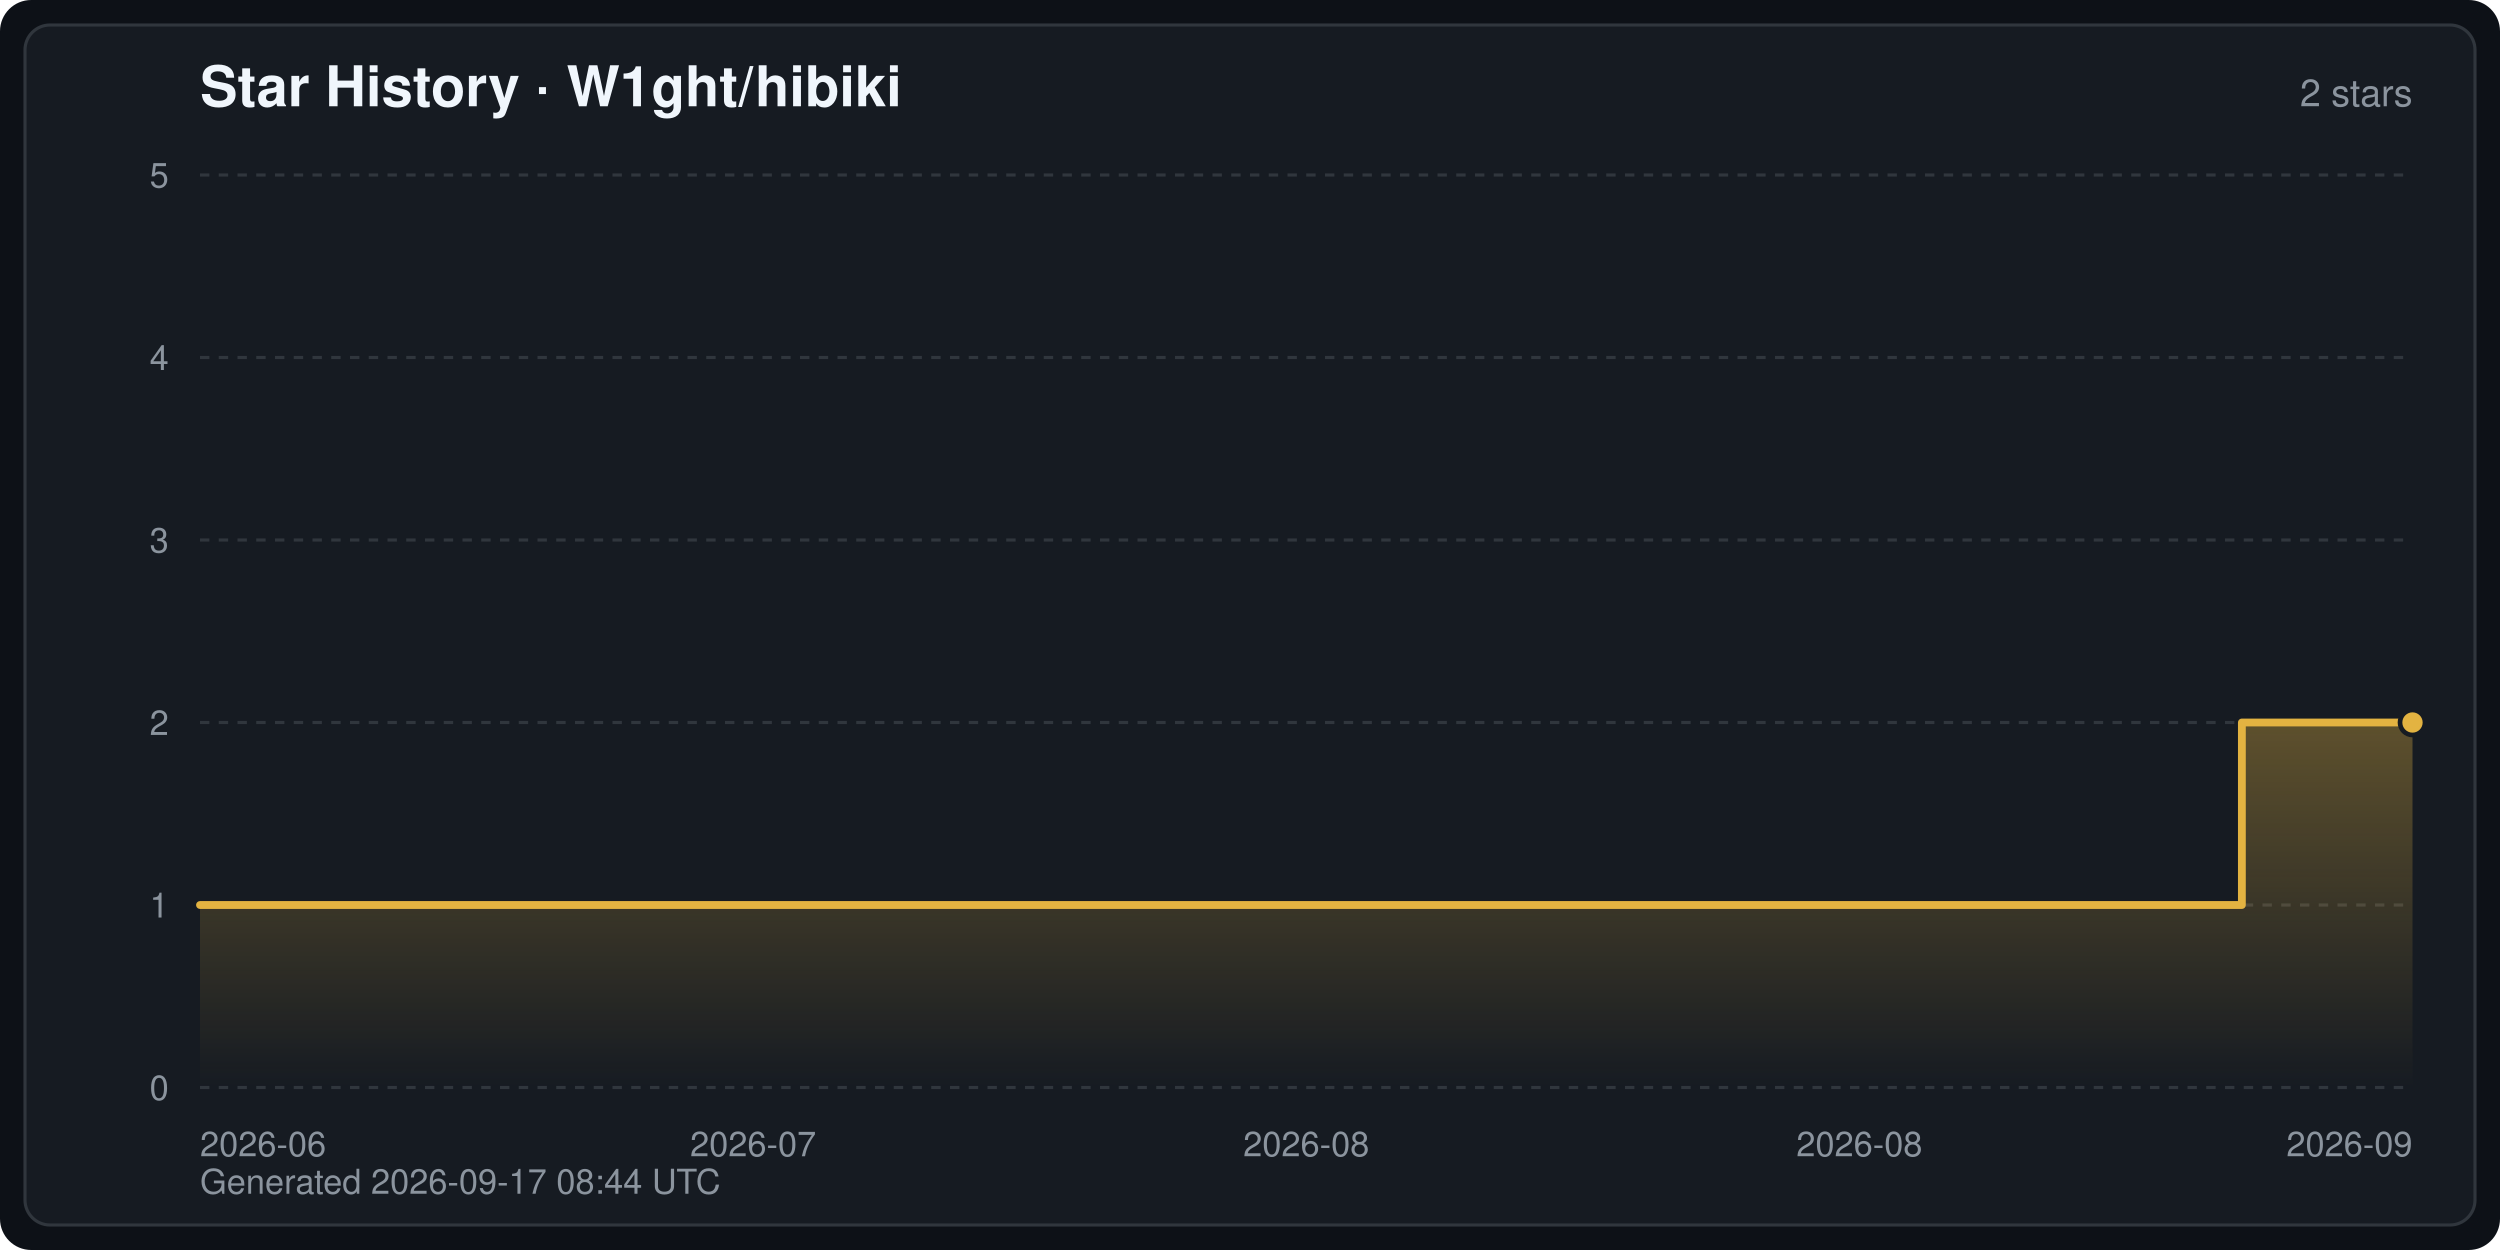
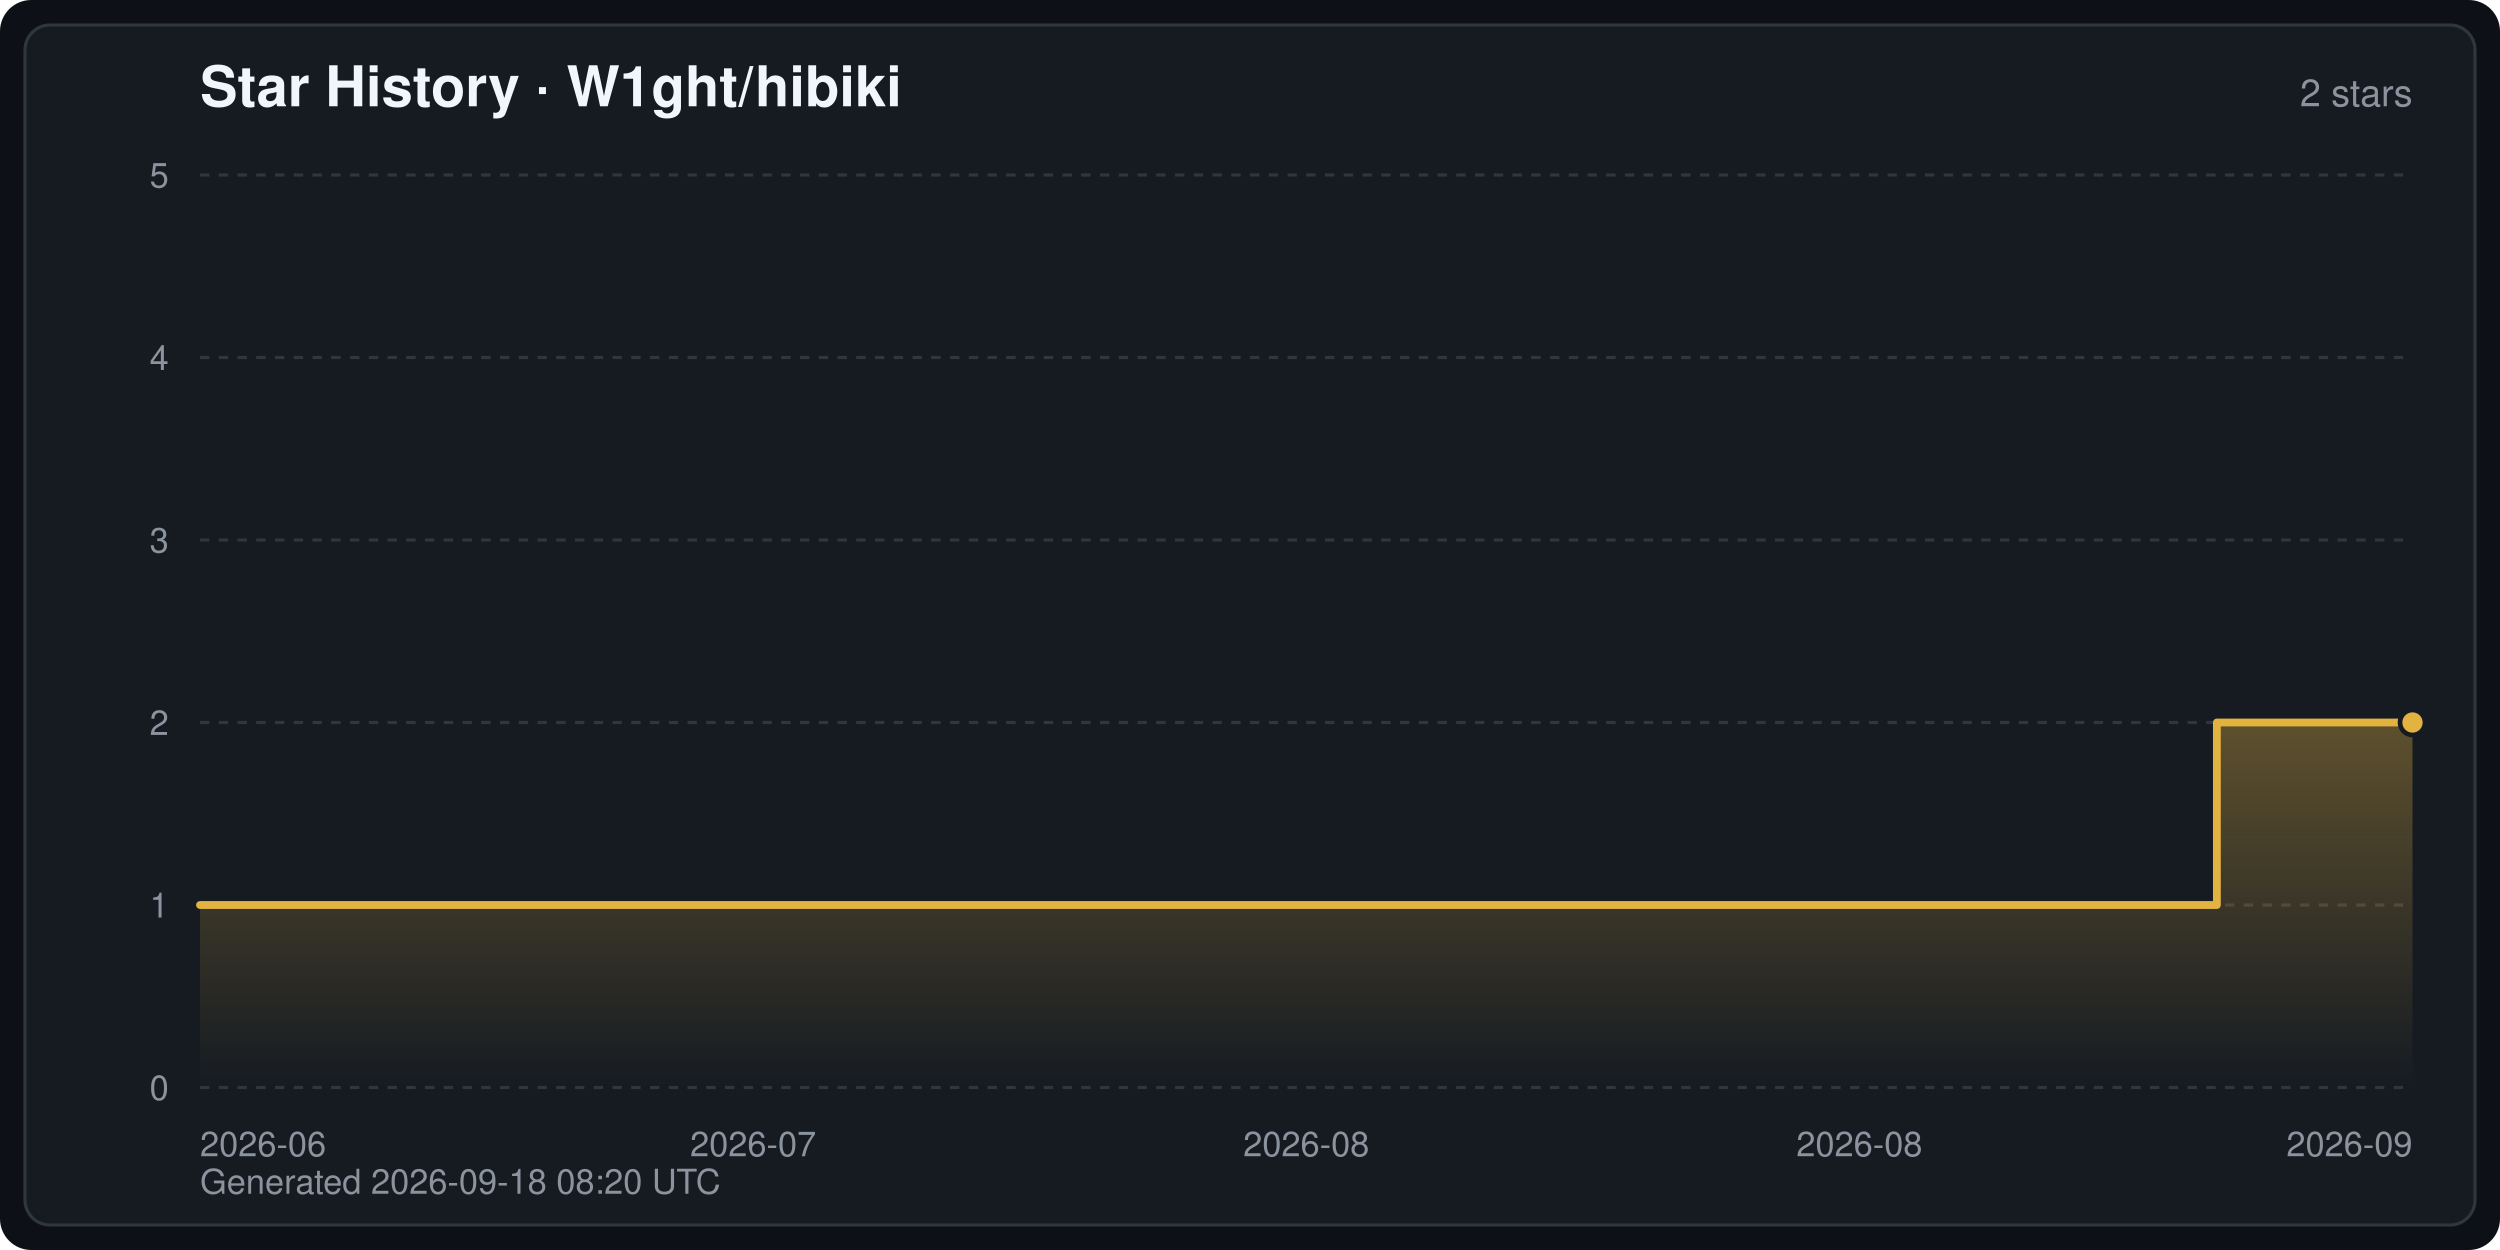
<svg xmlns="http://www.w3.org/2000/svg" width="800" height="400" viewBox="0 0 800 400" font-family="-apple-system,BlinkMacSystemFont,Segoe UI,Helvetica,Arial,sans-serif" role="img" aria-label="Star History · W1ght/hibiki">
  <defs>
    <linearGradient id="starArea" x1="0" y1="0" x2="0" y2="1">
      <stop offset="0" stop-color="#e3b341" stop-opacity="0.35" />
      <stop offset="1" stop-color="#e3b341" stop-opacity="0" />
    </linearGradient>
  </defs>
  <rect width="800" height="400" rx="10" fill="#0d1117" />
  <rect x="8" y="8" width="784" height="384" rx="8" fill="#161b22" stroke="#30363d" stroke-width="1" />
  <text x="64" y="34" fill="#f0f6fc" font-size="18" font-weight="600">Star History · W1ght/hibiki</text>
  <text x="772" y="34" fill="#8b949e" font-size="12" text-anchor="end">2 stars</text>
  <line x1="64" y1="348.0" x2="772" y2="348.0" stroke="#30363d" stroke-width="1" stroke-dasharray="3 3" />
  <text x="54" y="352.0" fill="#8b949e" font-size="11" text-anchor="end">0</text>
  <line x1="64" y1="289.6" x2="772" y2="289.6" stroke="#30363d" stroke-width="1" stroke-dasharray="3 3" />
  <text x="54" y="293.6" fill="#8b949e" font-size="11" text-anchor="end">1</text>
  <line x1="64" y1="231.2" x2="772" y2="231.2" stroke="#30363d" stroke-width="1" stroke-dasharray="3 3" />
  <text x="54" y="235.2" fill="#8b949e" font-size="11" text-anchor="end">2</text>
  <line x1="64" y1="172.8" x2="772" y2="172.8" stroke="#30363d" stroke-width="1" stroke-dasharray="3 3" />
  <text x="54" y="176.8" fill="#8b949e" font-size="11" text-anchor="end">3</text>
  <line x1="64" y1="114.4" x2="772" y2="114.4" stroke="#30363d" stroke-width="1" stroke-dasharray="3 3" />
  <text x="54" y="118.4" fill="#8b949e" font-size="11" text-anchor="end">4</text>
  <line x1="64" y1="56.0" x2="772" y2="56.0" stroke="#30363d" stroke-width="1" stroke-dasharray="3 3" />
  <text x="54" y="60.0" fill="#8b949e" font-size="11" text-anchor="end">5</text>
  <text x="64.0" y="370.0" fill="#8b949e" font-size="11" text-anchor="start">2026-06</text>
  <text x="241.0" y="370.0" fill="#8b949e" font-size="11" text-anchor="middle">2026-07</text>
  <text x="418.0" y="370.0" fill="#8b949e" font-size="11" text-anchor="middle">2026-08</text>
  <text x="595.0" y="370.0" fill="#8b949e" font-size="11" text-anchor="middle">2026-08</text>
  <text x="772.0" y="370.0" fill="#8b949e" font-size="11" text-anchor="end">2026-09</text>
-   <path d="M64.0,348.0 L64.0,289.6 L717.4,289.6 L717.4,231.2 L772.0,231.2 L772.0,231.2 L772.0,348.0 Z" fill="url(#starArea)" />
-   <polyline points="64.0,289.6 717.4,289.6 717.4,231.2 772.0,231.2 772.0,231.2" fill="none" stroke="#e3b341" stroke-width="2.5" stroke-linejoin="round" stroke-linecap="round" />
+   <path d="M64.0,348.0 L64.0,289.6 L709.4,289.6 L709.4,231.2 L772.0,231.2 L772.0,231.2 L772.0,348.0 Z" fill="url(#starArea)" />
+   <polyline points="64.0,289.6 709.4,289.6 709.4,231.2 772.0,231.2 772.0,231.2" fill="none" stroke="#e3b341" stroke-width="2.5" stroke-linejoin="round" stroke-linecap="round" />
  <circle cx="772.0" cy="231.2" r="4" fill="#e3b341" stroke="#161b22" stroke-width="1.5" />
-   <text x="64" y="382" fill="#8b949e" font-size="11">Generated 2026-09-17 08:44 UTC</text>
+   <text x="64" y="382" fill="#8b949e" font-size="11">Generated 2026-09-18 08:20 UTC</text>
</svg>
